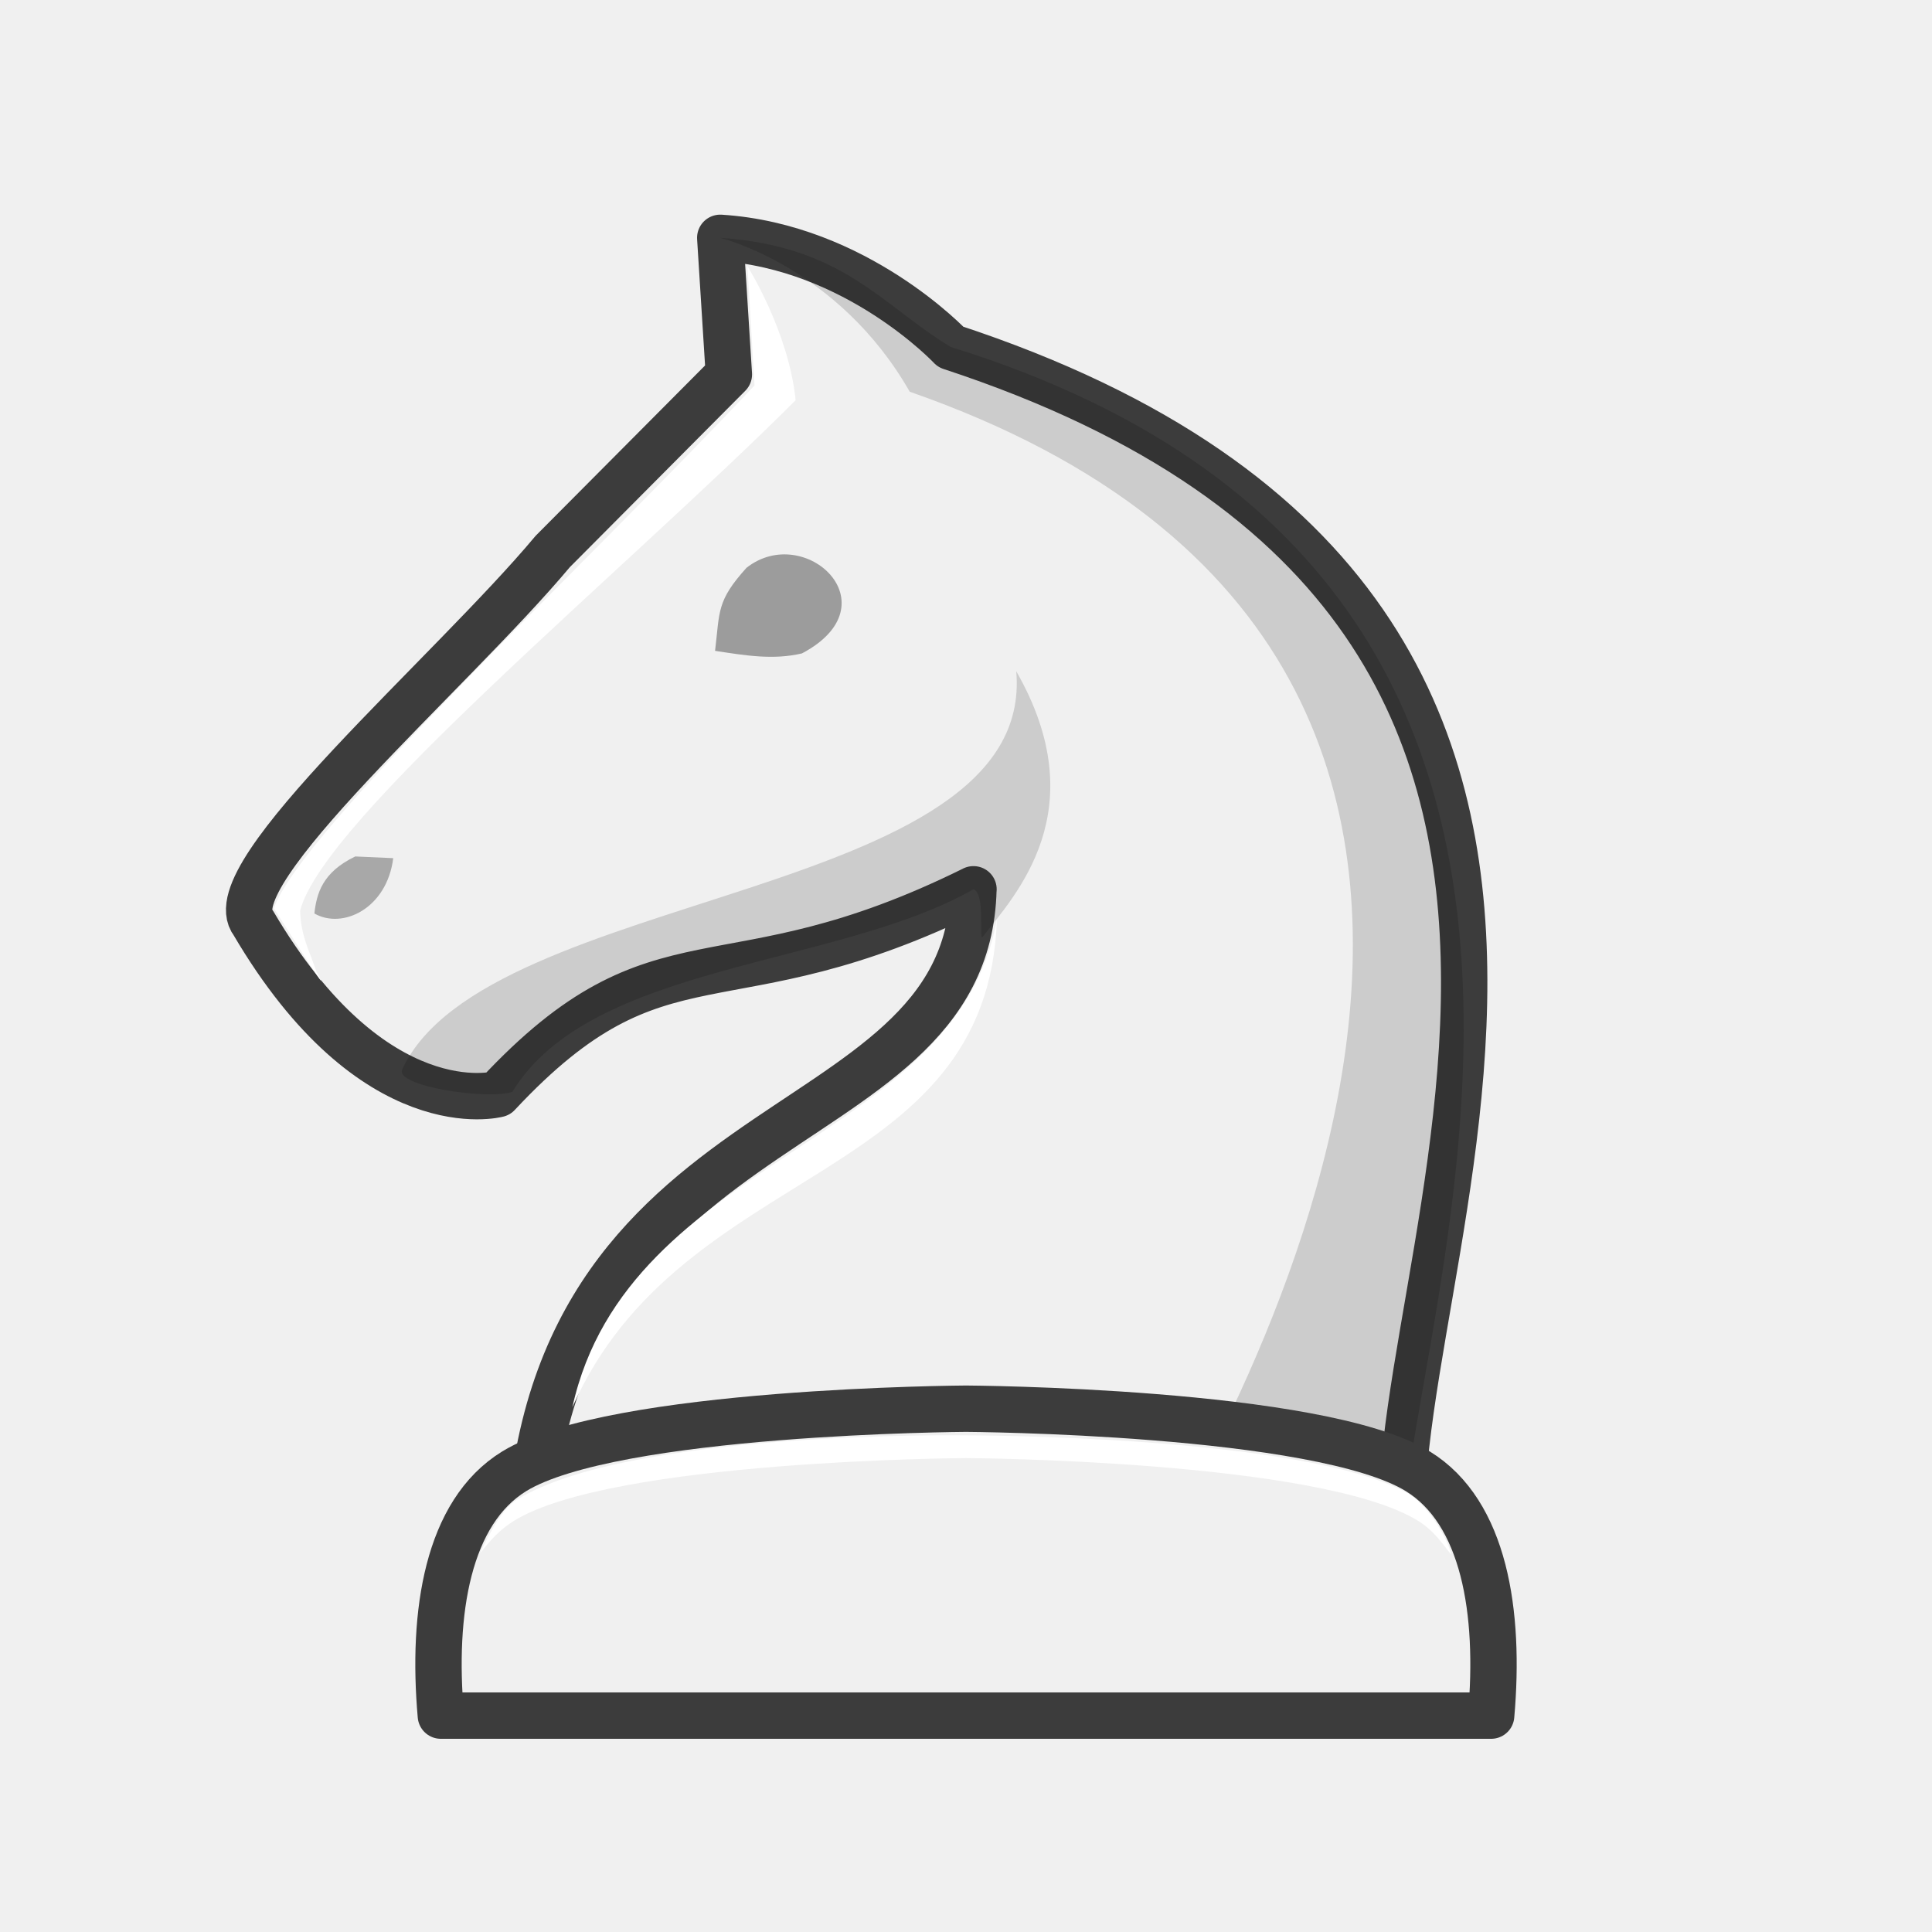
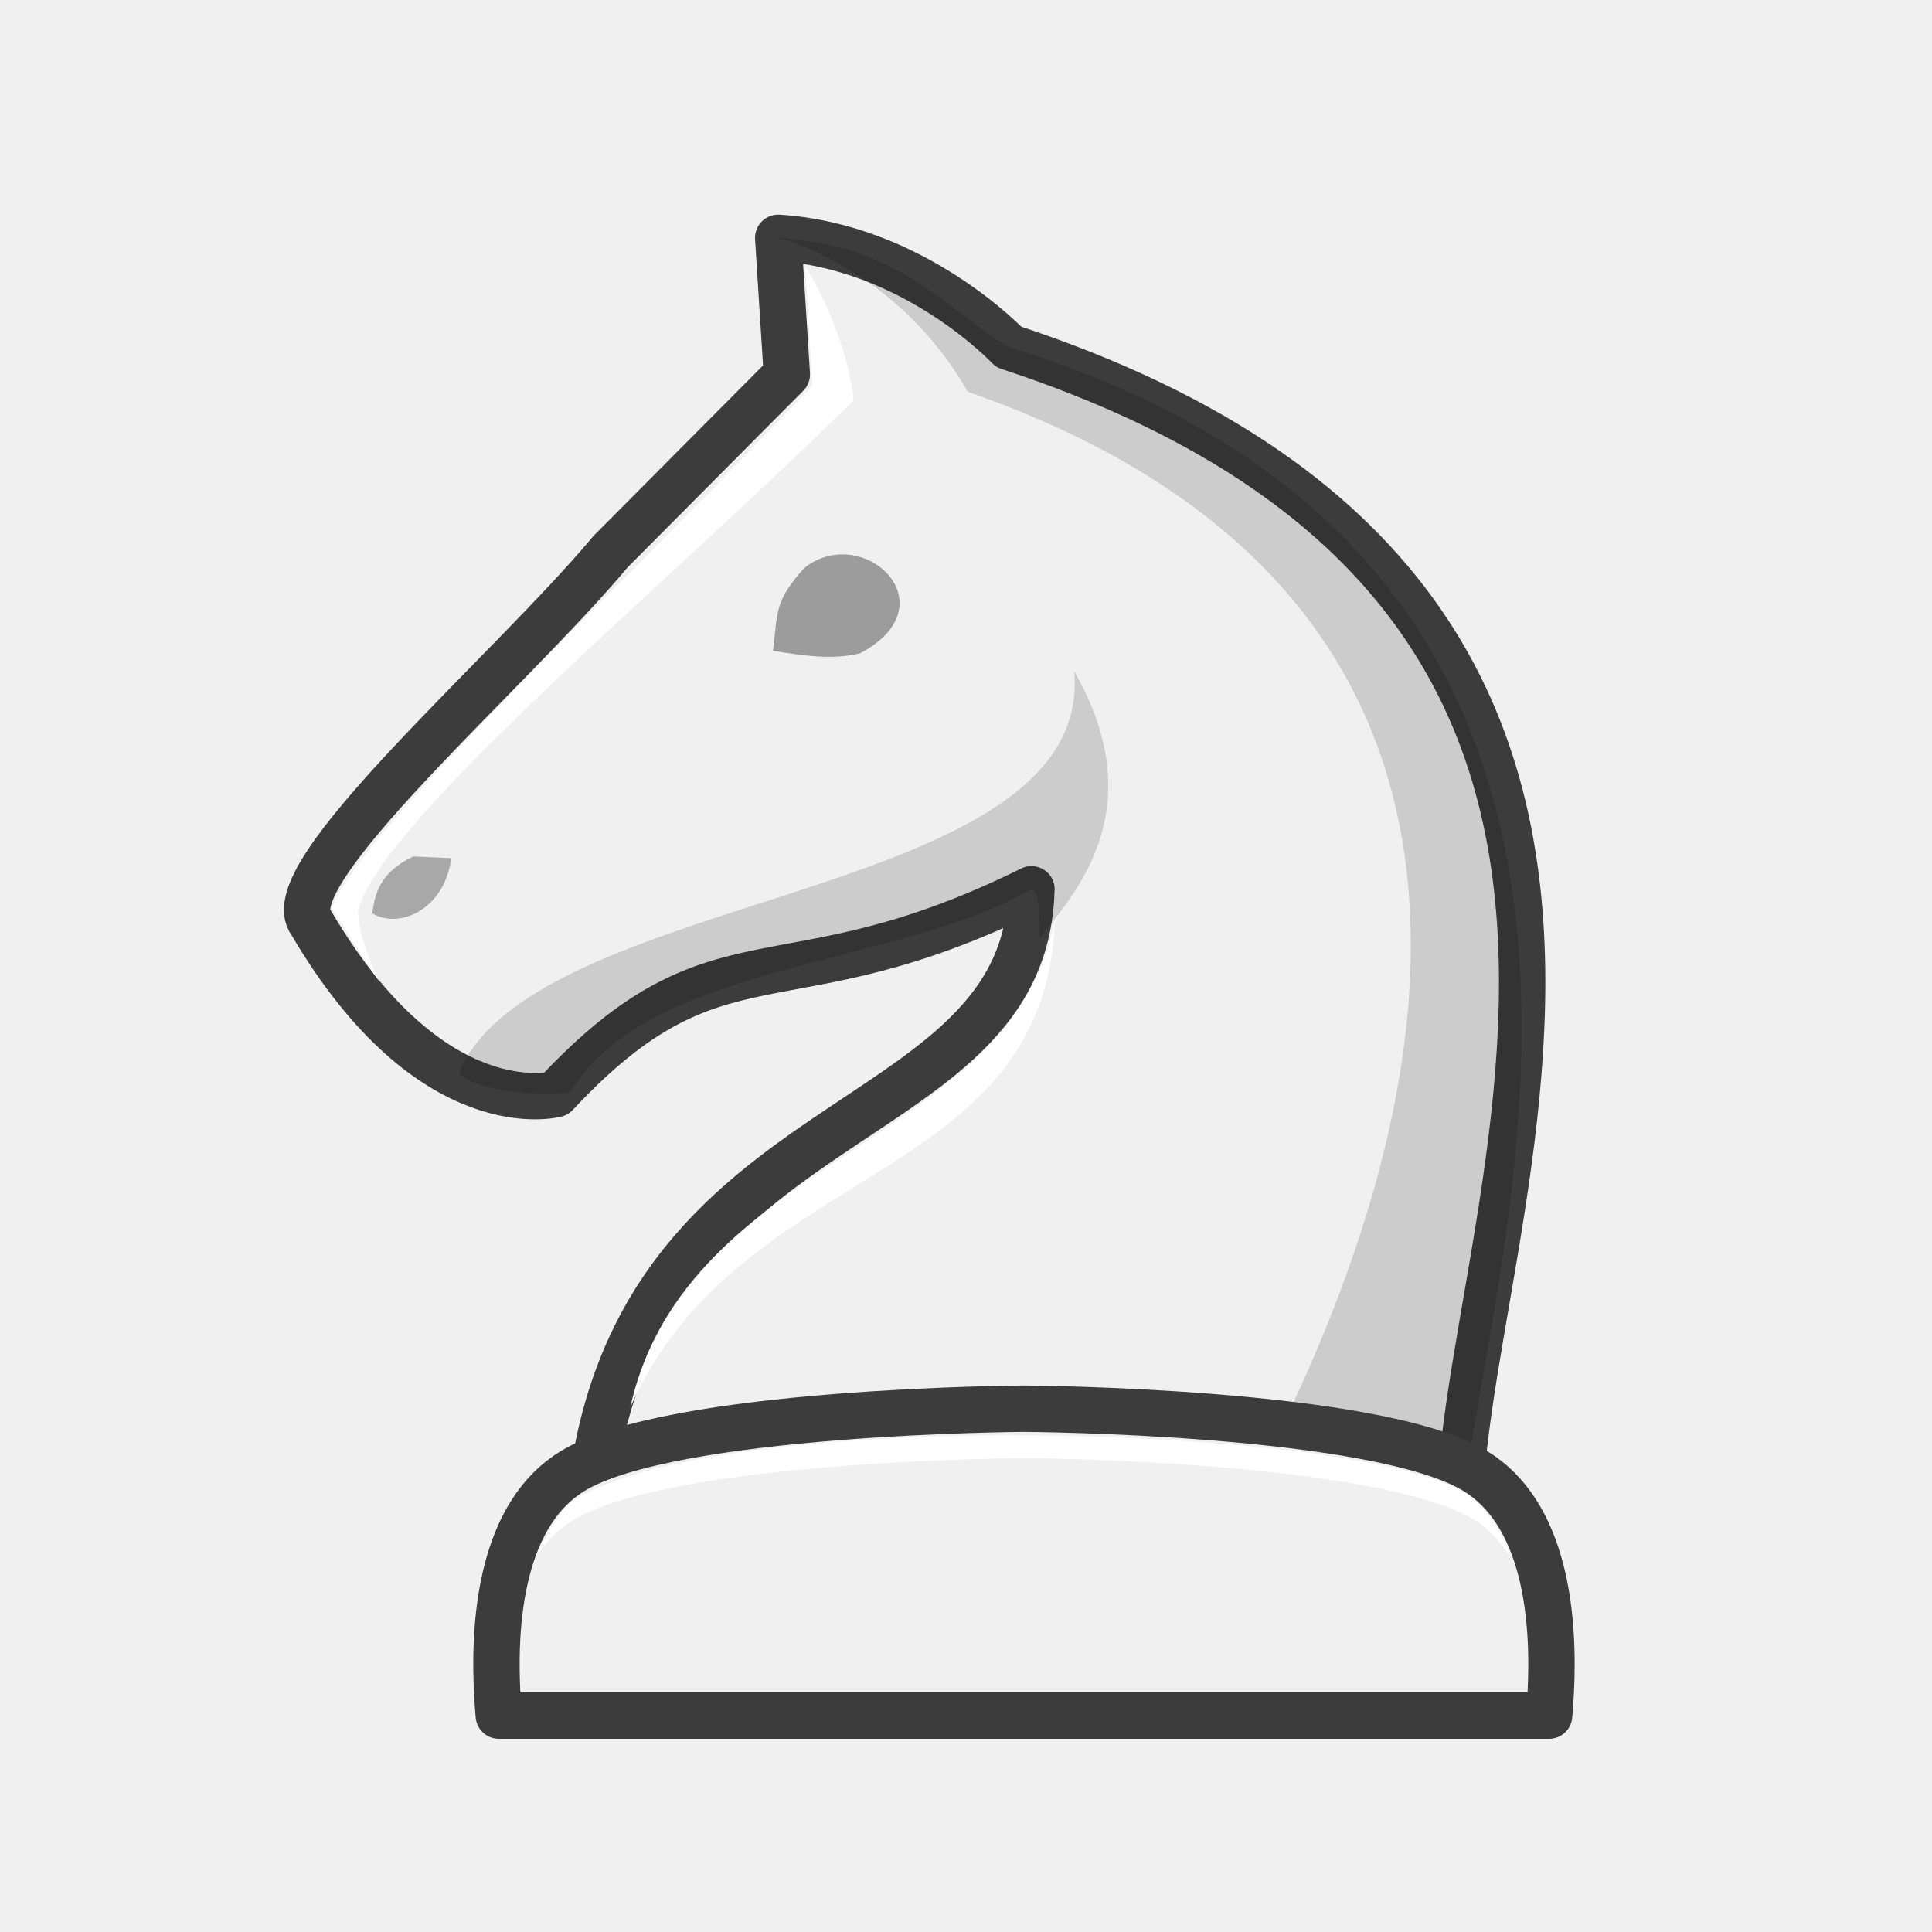
- <svg xmlns="http://www.w3.org/2000/svg" width="50mm" height="50mm" clip-rule="evenodd" fill-rule="evenodd" image-rendering="optimizeQuality" shape-rendering="geometricPrecision" text-rendering="geometricPrecision" version="1.1" viewBox="0 0 50 50">
+ <svg xmlns="http://www.w3.org/2000/svg" width="50mm" height="50mm" clip-rule="evenodd" fill-rule="evenodd" image-rendering="optimizeQuality" shape-rendering="geometricPrecision" text-rendering="geometricPrecision" version="1.1" viewBox="-1.5 0 50 50">
  <g clip-rule="evenodd" fill-rule="evenodd" shape-rendering="geometricPrecision">
    <path d="m25.192 23.015c-0.165 6.967-11.758 5.219-11.516 18.104l22.86 0.118c-2.094-6.442 9.69-25.16-11.931-32.258v-1e-4s-2.438-2.601-5.965-2.824l0.223 3.535-4.558 4.582c-2.629 3.146-8.735 8.378-7.751 9.611 3.116 5.304 6.331 4.432 6.331 4.432 4.242-4.543 5.819-2.089 12.309-5.3z" fill="#f0f0f0" image-rendering="optimizeQuality" stroke="#3c3c3c" stroke-linejoin="round" stroke-width="1.2" />
    <path d="m19.32 14.694c-0.776 0.861-0.69 1.116-0.814 2.15 0.805 0.123 1.507 0.24 2.249 0.066 2.381-1.262 0.075-3.403-1.435-2.216z" image-rendering="optimizeQuality" opacity=".35" style="paint-order:fill markers stroke" />
    <path d="m9.192 22.166c-0.85 0.408-0.998 0.961-1.056 1.475 0.729 0.418 1.877-0.126 2.041-1.432l-0.985-0.044z" image-rendering="optimizeQuality" opacity=".3" />
    <path d="m8.191 25.15s0.652 1.137-1.102-1.641c0.659-1.977 8.263-9.08 12.438-13.534l-0.184-3.086s1.069 1.69 1.248 3.468c-4.39 4.39-12.22 10.833-12.824 13.213 0.023 0.674 0.24 1.028 0.423 1.58z" fill="#fff" image-rendering="optimizeQuality" />
    <path d="m13.26 28.257c2.029-3.337 8.391-3.224 11.932-5.242 0.323 0.102 0.13 1.37 0.24 1.23 0.848-1.09 2.926-3.279 0.868-6.874 0.521 5.957-13.718 5.591-15.89 10.305-0.201 0.435 2.182 0.793 2.85 0.582z" image-rendering="optimizeQuality" opacity=".15" />
    <path d="m25.8 23.781c-1.013 5.813-9.545 6.117-10.988 12.641 2.833-6.406 10.762-5.714 10.988-12.641z" fill="#fff" image-rendering="optimizeQuality" />
    <path d="m18.64 6.156s3.051 0.738 4.904 3.982c20.499 7.154 7.641 27.937 5.788 31.073l7.203 0.026c-1.987-3.243 9.548-25.597-11.931-32.258-1.776-1.069-2.768-2.609-5.965-2.824z" image-rendering="optimizeQuality" opacity=".15" />
    <path d="m25 36.457s-9.131 0.048-11.691 1.619c-1.727 1.06-2.135 3.651-1.9 6.324h27.182c0.235-2.672-0.172-5.264-1.9-6.324-2.56-1.571-11.691-1.619-11.691-1.619z" fill="#f0f0f0" image-rendering="optimizeQuality" stroke="#3c3c3c" stroke-linejoin="round" stroke-width="1.2" />
    <path d="m25 37.147s-8.712-0.137-11.624 1.666c-0.37 0.229-0.699 0.839-0.954 1.39 0.261-0.331 0.502-0.613 0.887-0.849 2.56-1.571 11.691-1.619 11.691-1.619s9.132 0.048 11.692 1.619c0.391 0.24 0.592 0.532 0.856 0.87 0.026-0.076-0.408-1.158-1.144-1.596-2.755-1.492-11.403-1.481-11.403-1.481z" fill="#fff" image-rendering="optimizeQuality" />
  </g>
</svg>
